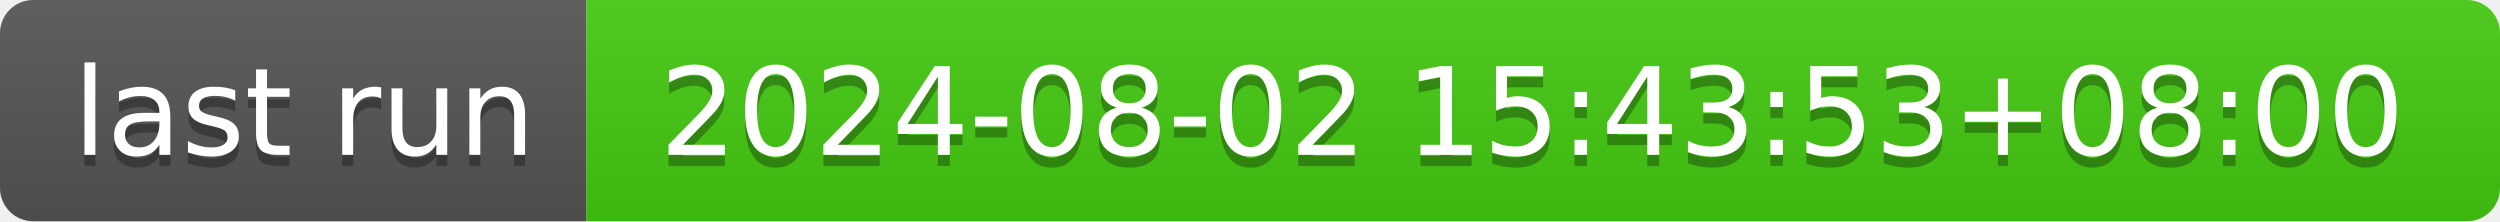
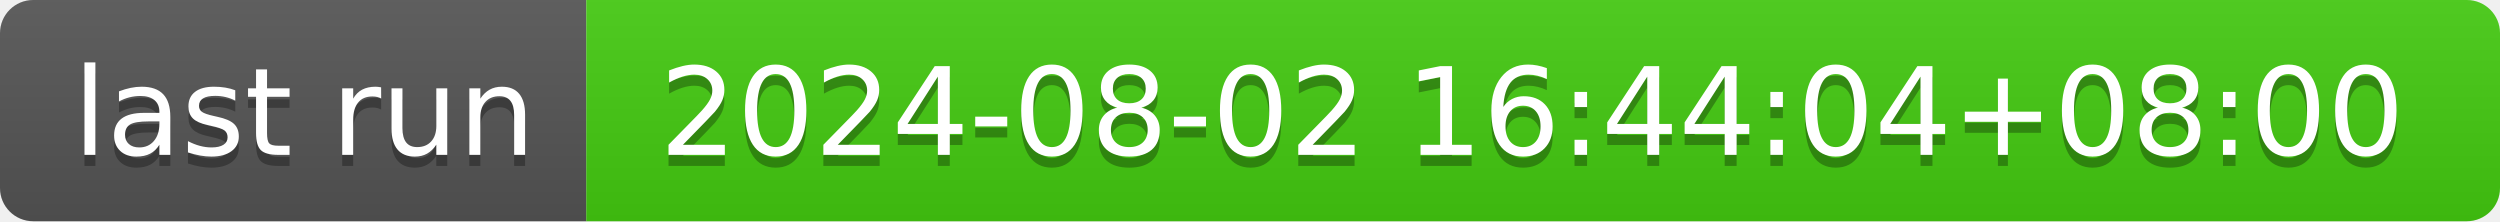
- <svg xmlns="http://www.w3.org/2000/svg" width="226" height="20" role="img" aria-label="last run: 2024-08-02 15:43:53+08:00">
+ <svg xmlns="http://www.w3.org/2000/svg" width="226" height="20" role="img" aria-label="last run: 2024-08-02 16:44:04+08:00">
  <linearGradient id="s" x2="0" y2="100%">
    <stop offset="0" stop-color="#bbb" stop-opacity=".1" />
    <stop offset="1" stop-opacity=".1" />
  </linearGradient>
  <clipPath id="r">
    <rect width="226" height="20" rx="3" fill="#fff" />
  </clipPath>
  <g clip-path="url(#r)">
    <rect width="53" height="20" fill="#555" />
    <rect x="53" width="173" height="20" fill="#4c1" />
    <rect width="226" height="20" fill="url(#s)" />
  </g>
  <g fill="#fff" text-anchor="middle" font-family="Verdana,Geneva,DejaVu Sans,sans-serif" text-rendering="geometricPrecision" font-size="110">
    <text aria-hidden="true" x="275" y="150" fill="#010101" fill-opacity=".3" transform="scale(.1)" textLength="430">last run</text>
    <text x="275" y="140" transform="scale(.1)" fill="#fff" textLength="430">last run</text>
-     <text aria-hidden="true" x="1385" y="150" fill="#010101" fill-opacity=".3" transform="scale(.1)" textLength="1630">2024-08-02 15:43:53+08:00</text>
-     <text x="1385" y="140" transform="scale(.1)" fill="#fff" textLength="1630">2024-08-02 15:43:53+08:00</text>
+     <text aria-hidden="true" x="1385" y="150" fill="#010101" fill-opacity=".3" transform="scale(.1)" textLength="1630">2024-08-02 16:44:04+08:00</text>
+     <text x="1385" y="140" transform="scale(.1)" fill="#fff" textLength="1630">2024-08-02 16:44:04+08:00</text>
  </g>
</svg>
